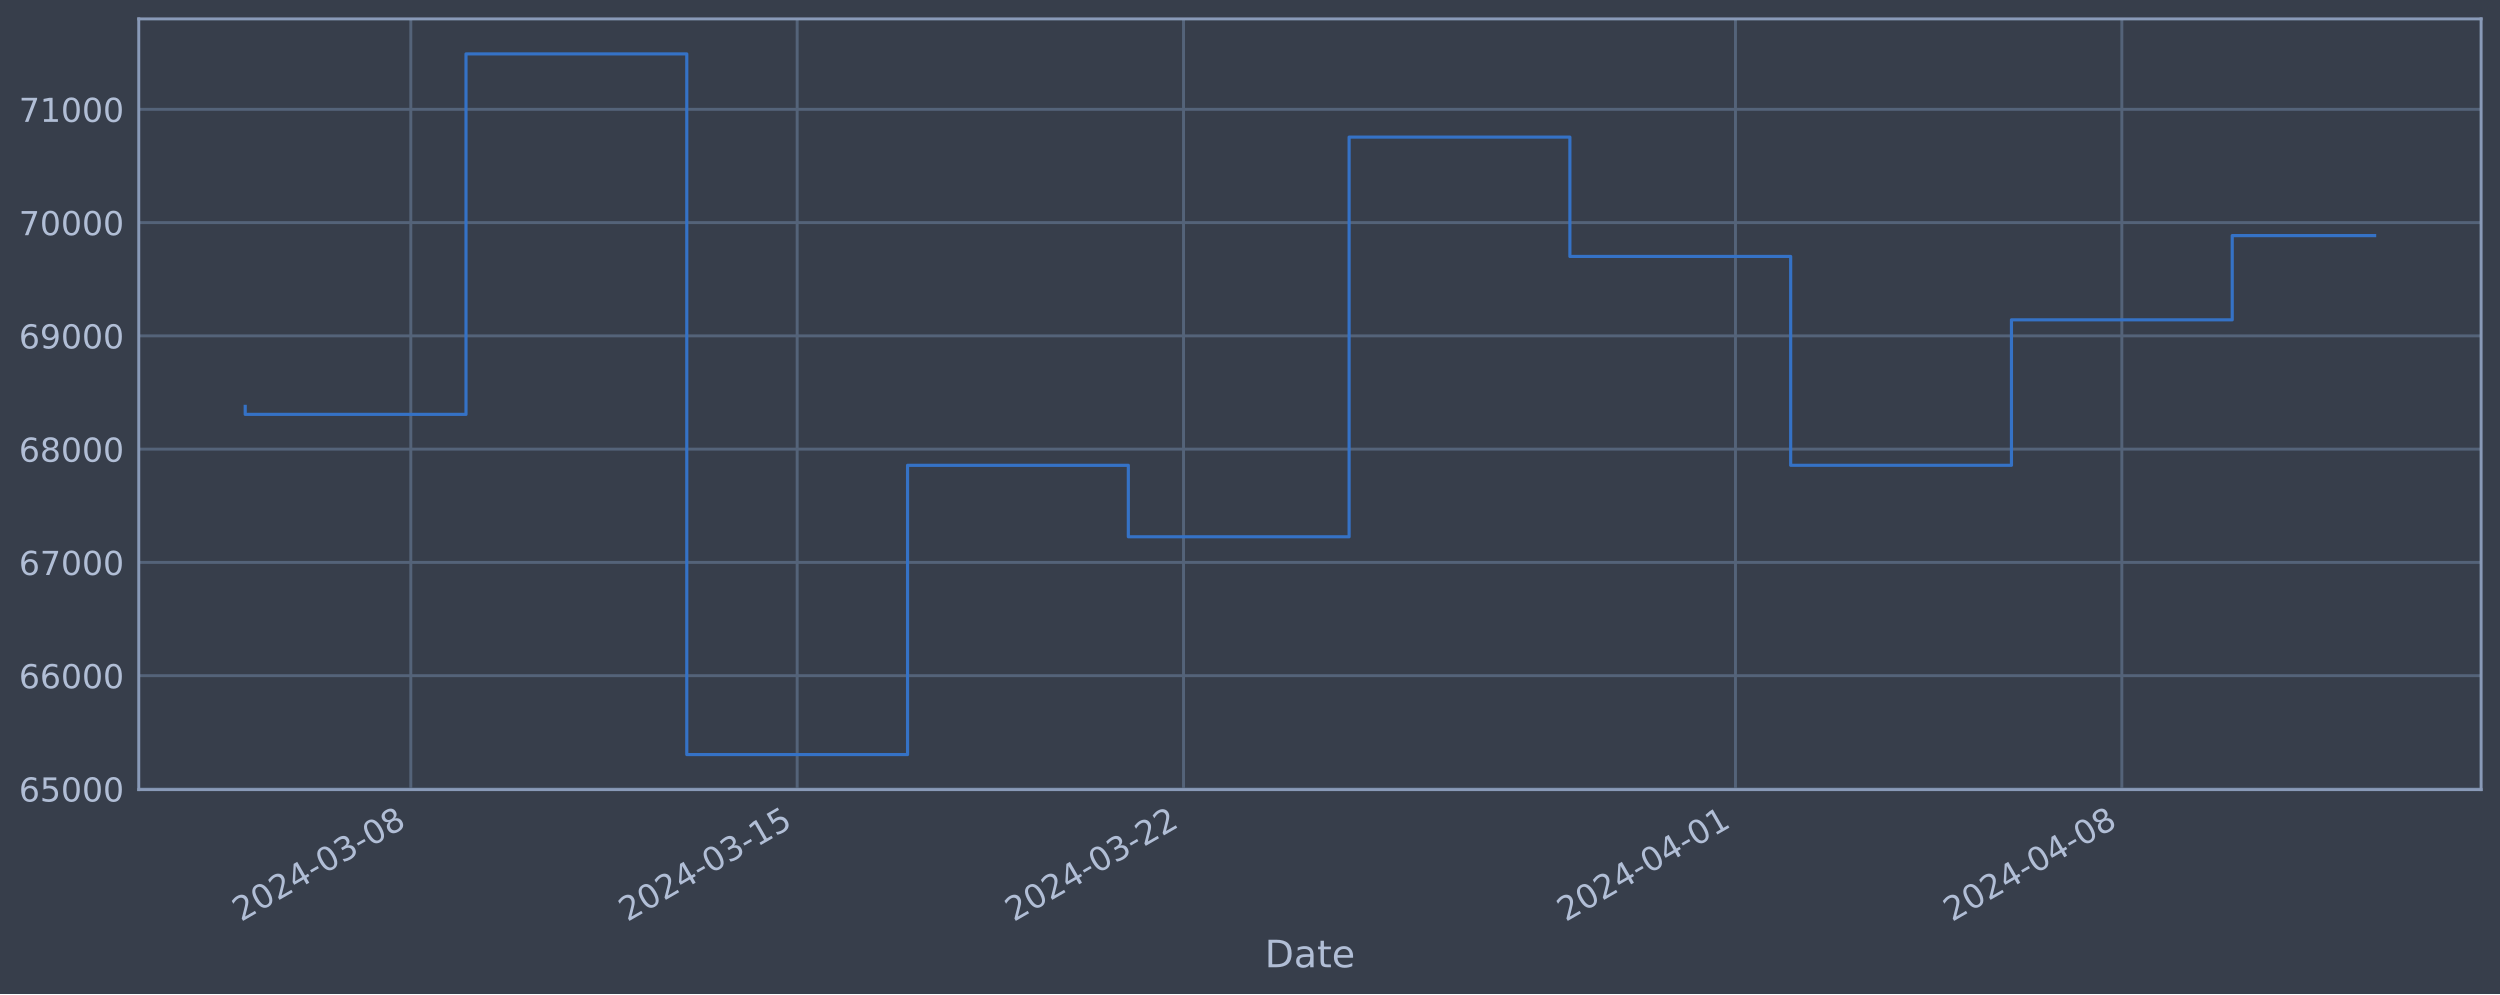
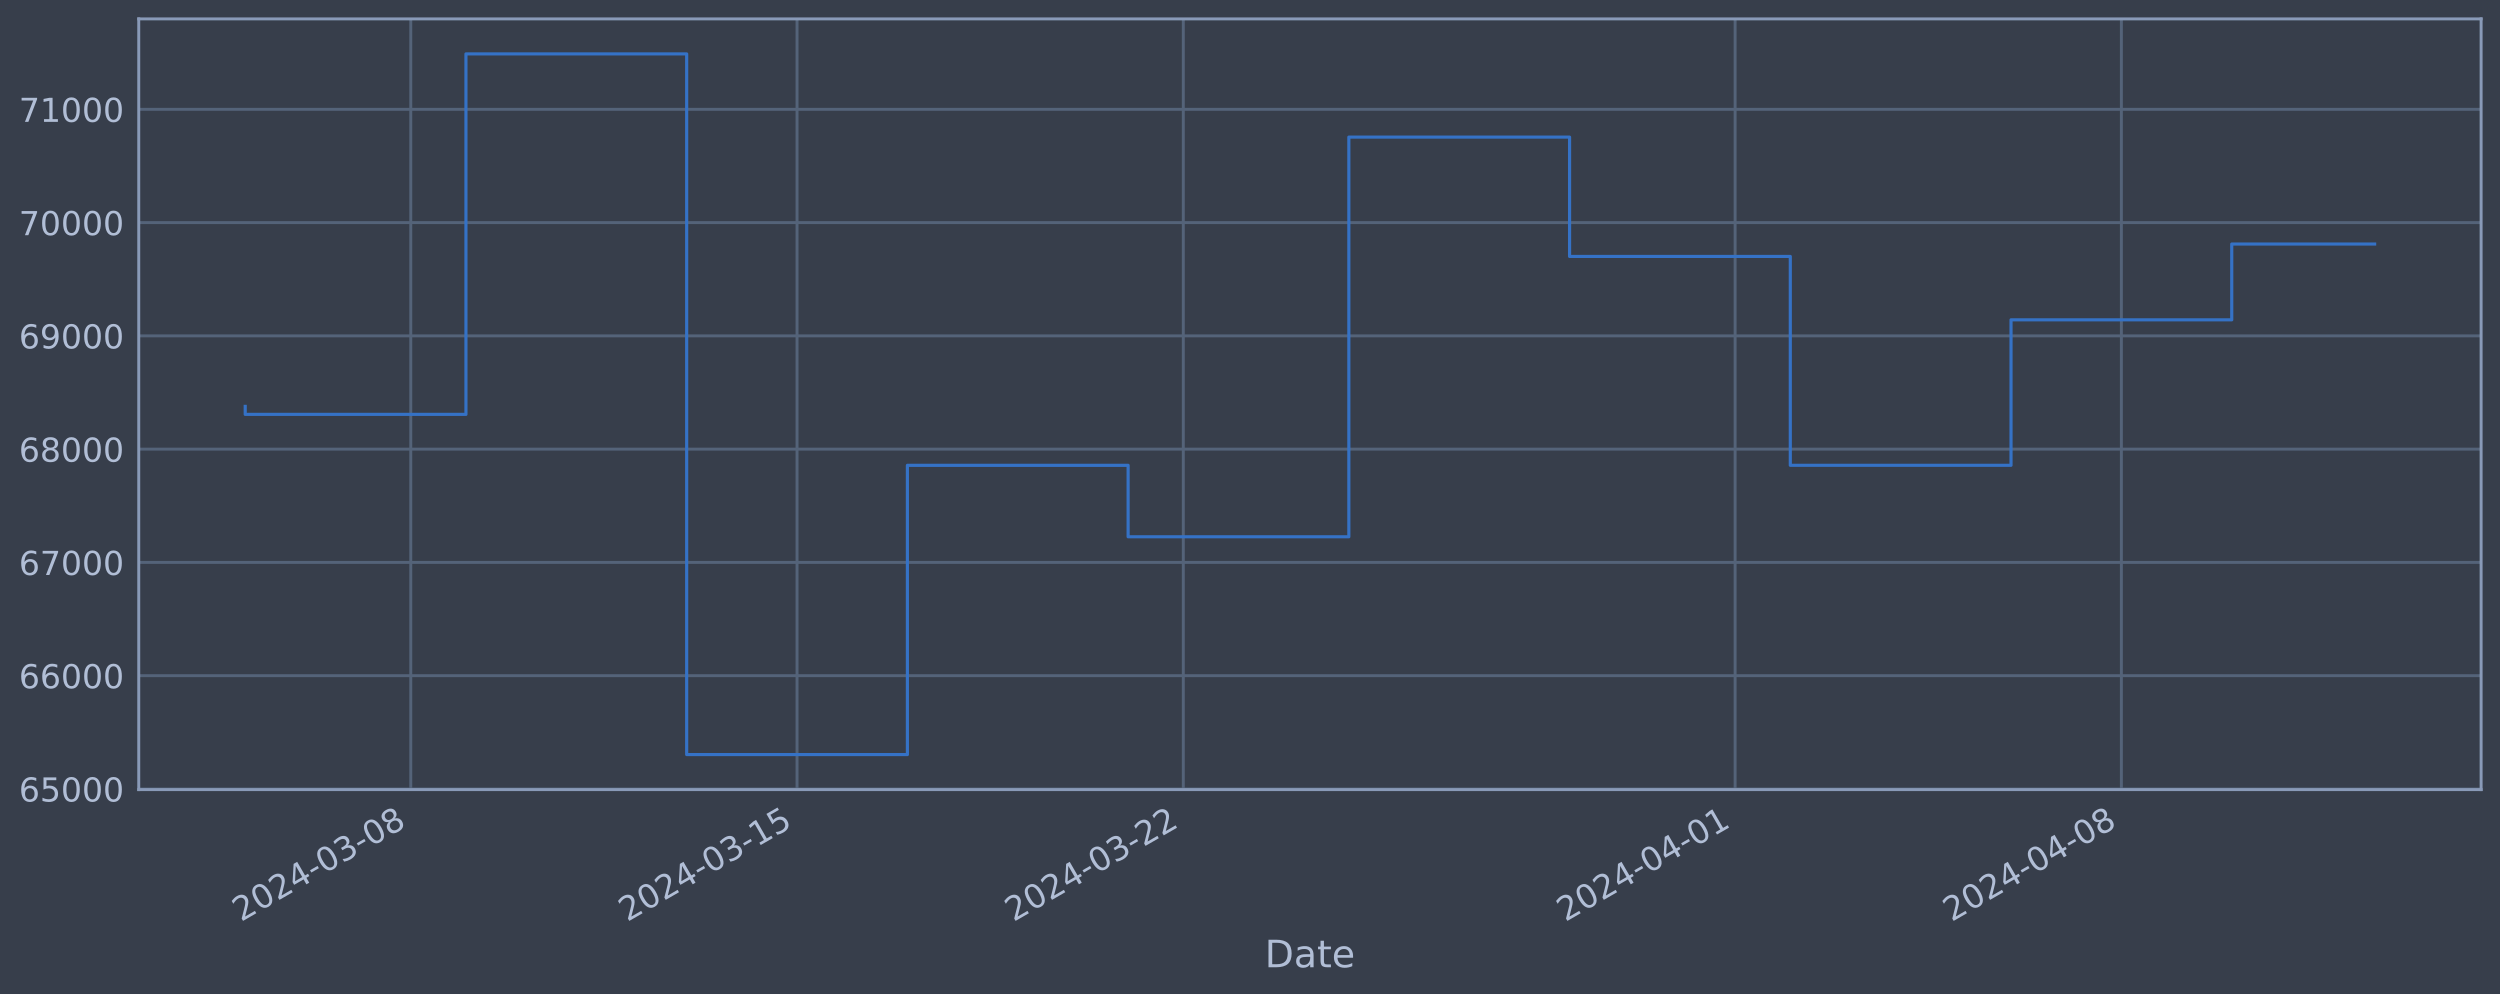
<svg xmlns="http://www.w3.org/2000/svg" xmlns:xlink="http://www.w3.org/1999/xlink" width="952.884pt" height="378.87pt" viewBox="0 0 952.884 378.87" version="1.1">
  <defs>
    <style type="text/css">*{stroke-linejoin: round; stroke-linecap: butt}</style>
  </defs>
  <g id="figure_1">
    <g id="patch_1">
      <path d="M 0 378.87  L 952.884 378.87  L 952.884 0  L 0 0  z " style="fill: #373e4b" />
    </g>
    <g id="axes_1">
      <g id="patch_2">
        <path d="M 52.884 300.96  L 945.684 300.96  L 945.684 7.2  L 52.884 7.2  z " style="fill: #373e4b" />
      </g>
      <g id="matplotlib.axis_1">
        <g id="xtick_1">
          <g id="line2d_1">
-             <path d="M 156.579 300.96  L 156.579 7.2  " clip-path="url(#p7b98cd3bac)" style="fill: none; stroke: #546379; stroke-width: 1.12; stroke-linecap: square" />
+             <path d="M 156.563 300.96  L 156.563 7.2  " clip-path="url(#p4f5d6b0641)" style="fill: none; stroke: #546379; stroke-width: 1.12; stroke-linecap: square" />
          </g>
          <g id="line2d_2" />
          <g id="text_1">
-             <g style="fill: #b1bed6" transform="translate(91.85306 351.4642) rotate(-30) scale(0.126 -0.126)">
+             <g style="fill: #b1bed6" transform="translate(91.83769 351.4642) rotate(-30) scale(0.126 -0.126)">
              <defs>
                <path id="DejaVuSans-32" d="M 1228 531  L 3431 531  L 3431 0  L 469 0  L 469 531  Q 828 903 1448 1529  Q 2069 2156 2228 2338  Q 2531 2678 2651 2914  Q 2772 3150 2772 3378  Q 2772 3750 2511 3984  Q 2250 4219 1831 4219  Q 1534 4219 1204 4116  Q 875 4013 500 3803  L 500 4441  Q 881 4594 1212 4672  Q 1544 4750 1819 4750  Q 2544 4750 2975 4387  Q 3406 4025 3406 3419  Q 3406 3131 3298 2873  Q 3191 2616 2906 2266  Q 2828 2175 2409 1742  Q 1991 1309 1228 531  z " transform="scale(0.015625)" />
                <path id="DejaVuSans-30" d="M 2034 4250  Q 1547 4250 1301 3770  Q 1056 3291 1056 2328  Q 1056 1369 1301 889  Q 1547 409 2034 409  Q 2525 409 2770 889  Q 3016 1369 3016 2328  Q 3016 3291 2770 3770  Q 2525 4250 2034 4250  z M 2034 4750  Q 2819 4750 3233 4129  Q 3647 3509 3647 2328  Q 3647 1150 3233 529  Q 2819 -91 2034 -91  Q 1250 -91 836 529  Q 422 1150 422 2328  Q 422 3509 836 4129  Q 1250 4750 2034 4750  z " transform="scale(0.015625)" />
                <path id="DejaVuSans-34" d="M 2419 4116  L 825 1625  L 2419 1625  L 2419 4116  z M 2253 4666  L 3047 4666  L 3047 1625  L 3713 1625  L 3713 1100  L 3047 1100  L 3047 0  L 2419 0  L 2419 1100  L 313 1100  L 313 1709  L 2253 4666  z " transform="scale(0.015625)" />
                <path id="DejaVuSans-2d" d="M 313 2009  L 1997 2009  L 1997 1497  L 313 1497  L 313 2009  z " transform="scale(0.015625)" />
                <path id="DejaVuSans-33" d="M 2597 2516  Q 3050 2419 3304 2112  Q 3559 1806 3559 1356  Q 3559 666 3084 287  Q 2609 -91 1734 -91  Q 1441 -91 1130 -33  Q 819 25 488 141  L 488 750  Q 750 597 1062 519  Q 1375 441 1716 441  Q 2309 441 2620 675  Q 2931 909 2931 1356  Q 2931 1769 2642 2001  Q 2353 2234 1838 2234  L 1294 2234  L 1294 2753  L 1863 2753  Q 2328 2753 2575 2939  Q 2822 3125 2822 3475  Q 2822 3834 2567 4026  Q 2313 4219 1838 4219  Q 1578 4219 1281 4162  Q 984 4106 628 3988  L 628 4550  Q 988 4650 1302 4700  Q 1616 4750 1894 4750  Q 2613 4750 3031 4423  Q 3450 4097 3450 3541  Q 3450 3153 3228 2886  Q 3006 2619 2597 2516  z " transform="scale(0.015625)" />
                <path id="DejaVuSans-38" d="M 2034 2216  Q 1584 2216 1326 1975  Q 1069 1734 1069 1313  Q 1069 891 1326 650  Q 1584 409 2034 409  Q 2484 409 2743 651  Q 3003 894 3003 1313  Q 3003 1734 2745 1975  Q 2488 2216 2034 2216  z M 1403 2484  Q 997 2584 770 2862  Q 544 3141 544 3541  Q 544 4100 942 4425  Q 1341 4750 2034 4750  Q 2731 4750 3128 4425  Q 3525 4100 3525 3541  Q 3525 3141 3298 2862  Q 3072 2584 2669 2484  Q 3125 2378 3379 2068  Q 3634 1759 3634 1313  Q 3634 634 3220 271  Q 2806 -91 2034 -91  Q 1263 -91 848 271  Q 434 634 434 1313  Q 434 1759 690 2068  Q 947 2378 1403 2484  z M 1172 3481  Q 1172 3119 1398 2916  Q 1625 2713 2034 2713  Q 2441 2713 2670 2916  Q 2900 3119 2900 3481  Q 2900 3844 2670 4047  Q 2441 4250 2034 4250  Q 1625 4250 1398 4047  Q 1172 3844 1172 3481  z " transform="scale(0.015625)" />
              </defs>
              <use xlink:href="#DejaVuSans-32" />
              <use xlink:href="#DejaVuSans-30" x="63.623" />
              <use xlink:href="#DejaVuSans-32" x="127.246" />
              <use xlink:href="#DejaVuSans-34" x="190.869" />
              <use xlink:href="#DejaVuSans-2d" x="254.492" />
              <use xlink:href="#DejaVuSans-30" x="290.576" />
              <use xlink:href="#DejaVuSans-33" x="354.199" />
              <use xlink:href="#DejaVuSans-2d" x="417.822" />
              <use xlink:href="#DejaVuSans-30" x="453.906" />
              <use xlink:href="#DejaVuSans-38" x="517.529" />
            </g>
          </g>
        </g>
        <g id="xtick_2">
          <g id="line2d_3">
-             <path d="M 303.842 300.96  L 303.842 7.2  " clip-path="url(#p7b98cd3bac)" style="fill: none; stroke: #546379; stroke-width: 1.12; stroke-linecap: square" />
+             <path d="M 303.791 300.96  L 303.791 7.2  " clip-path="url(#p4f5d6b0641)" style="fill: none; stroke: #546379; stroke-width: 1.12; stroke-linecap: square" />
          </g>
          <g id="line2d_4" />
          <g id="text_2">
-             <g style="fill: #b1bed6" transform="translate(239.1167 351.4642) rotate(-30) scale(0.126 -0.126)">
+             <g style="fill: #b1bed6" transform="translate(239.0655 351.4642) rotate(-30) scale(0.126 -0.126)">
              <defs>
                <path id="DejaVuSans-31" d="M 794 531  L 1825 531  L 1825 4091  L 703 3866  L 703 4441  L 1819 4666  L 2450 4666  L 2450 531  L 3481 531  L 3481 0  L 794 0  L 794 531  z " transform="scale(0.015625)" />
                <path id="DejaVuSans-35" d="M 691 4666  L 3169 4666  L 3169 4134  L 1269 4134  L 1269 2991  Q 1406 3038 1543 3061  Q 1681 3084 1819 3084  Q 2600 3084 3056 2656  Q 3513 2228 3513 1497  Q 3513 744 3044 326  Q 2575 -91 1722 -91  Q 1428 -91 1123 -41  Q 819 9 494 109  L 494 744  Q 775 591 1075 516  Q 1375 441 1709 441  Q 2250 441 2565 725  Q 2881 1009 2881 1497  Q 2881 1984 2565 2268  Q 2250 2553 1709 2553  Q 1456 2553 1204 2497  Q 953 2441 691 2322  L 691 4666  z " transform="scale(0.015625)" />
              </defs>
              <use xlink:href="#DejaVuSans-32" />
              <use xlink:href="#DejaVuSans-30" x="63.623" />
              <use xlink:href="#DejaVuSans-32" x="127.246" />
              <use xlink:href="#DejaVuSans-34" x="190.869" />
              <use xlink:href="#DejaVuSans-2d" x="254.492" />
              <use xlink:href="#DejaVuSans-30" x="290.576" />
              <use xlink:href="#DejaVuSans-33" x="354.199" />
              <use xlink:href="#DejaVuSans-2d" x="417.822" />
              <use xlink:href="#DejaVuSans-31" x="453.906" />
              <use xlink:href="#DejaVuSans-35" x="517.529" />
            </g>
          </g>
        </g>
        <g id="xtick_3">
          <g id="line2d_5">
-             <path d="M 451.106 300.96  L 451.106 7.2  " clip-path="url(#p7b98cd3bac)" style="fill: none; stroke: #546379; stroke-width: 1.12; stroke-linecap: square" />
+             <path d="M 451.019 300.96  L 451.019 7.2  " clip-path="url(#p4f5d6b0641)" style="fill: none; stroke: #546379; stroke-width: 1.12; stroke-linecap: square" />
          </g>
          <g id="line2d_6" />
          <g id="text_3">
-             <g style="fill: #b1bed6" transform="translate(386.3804 351.4642) rotate(-30) scale(0.126 -0.126)">
+             <g style="fill: #b1bed6" transform="translate(386.2933 351.4642) rotate(-30) scale(0.126 -0.126)">
              <use xlink:href="#DejaVuSans-32" />
              <use xlink:href="#DejaVuSans-30" x="63.623" />
              <use xlink:href="#DejaVuSans-32" x="127.246" />
              <use xlink:href="#DejaVuSans-34" x="190.869" />
              <use xlink:href="#DejaVuSans-2d" x="254.492" />
              <use xlink:href="#DejaVuSans-30" x="290.576" />
              <use xlink:href="#DejaVuSans-33" x="354.199" />
              <use xlink:href="#DejaVuSans-2d" x="417.822" />
              <use xlink:href="#DejaVuSans-32" x="453.906" />
              <use xlink:href="#DejaVuSans-32" x="517.529" />
            </g>
          </g>
        </g>
        <g id="xtick_4">
          <g id="line2d_7">
-             <path d="M 661.483 300.96  L 661.483 7.2  " clip-path="url(#p7b98cd3bac)" style="fill: none; stroke: #546379; stroke-width: 1.12; stroke-linecap: square" />
+             <path d="M 661.344 300.96  L 661.344 7.2  " clip-path="url(#p4f5d6b0641)" style="fill: none; stroke: #546379; stroke-width: 1.12; stroke-linecap: square" />
          </g>
          <g id="line2d_8" />
          <g id="text_4">
-             <g style="fill: #b1bed6" transform="translate(596.7571 351.4642) rotate(-30) scale(0.126 -0.126)">
+             <g style="fill: #b1bed6" transform="translate(596.6187 351.4642) rotate(-30) scale(0.126 -0.126)">
              <use xlink:href="#DejaVuSans-32" />
              <use xlink:href="#DejaVuSans-30" x="63.623" />
              <use xlink:href="#DejaVuSans-32" x="127.246" />
              <use xlink:href="#DejaVuSans-34" x="190.869" />
              <use xlink:href="#DejaVuSans-2d" x="254.492" />
              <use xlink:href="#DejaVuSans-30" x="290.576" />
              <use xlink:href="#DejaVuSans-34" x="354.199" />
              <use xlink:href="#DejaVuSans-2d" x="417.822" />
              <use xlink:href="#DejaVuSans-30" x="453.906" />
              <use xlink:href="#DejaVuSans-31" x="517.529" />
            </g>
          </g>
        </g>
        <g id="xtick_5">
          <g id="line2d_9">
-             <path d="M 808.746 300.96  L 808.746 7.2  " clip-path="url(#p7b98cd3bac)" style="fill: none; stroke: #546379; stroke-width: 1.12; stroke-linecap: square" />
+             <path d="M 808.572 300.96  L 808.572 7.2  " clip-path="url(#p4f5d6b0641)" style="fill: none; stroke: #546379; stroke-width: 1.12; stroke-linecap: square" />
          </g>
          <g id="line2d_10" />
          <g id="text_5">
-             <g style="fill: #b1bed6" transform="translate(744.0207 351.4642) rotate(-30) scale(0.126 -0.126)">
+             <g style="fill: #b1bed6" transform="translate(743.8465 351.4642) rotate(-30) scale(0.126 -0.126)">
              <use xlink:href="#DejaVuSans-32" />
              <use xlink:href="#DejaVuSans-30" x="63.623" />
              <use xlink:href="#DejaVuSans-32" x="127.246" />
              <use xlink:href="#DejaVuSans-34" x="190.869" />
              <use xlink:href="#DejaVuSans-2d" x="254.492" />
              <use xlink:href="#DejaVuSans-30" x="290.576" />
              <use xlink:href="#DejaVuSans-34" x="354.199" />
              <use xlink:href="#DejaVuSans-2d" x="417.822" />
              <use xlink:href="#DejaVuSans-30" x="453.906" />
              <use xlink:href="#DejaVuSans-38" x="517.529" />
            </g>
          </g>
        </g>
        <g id="text_6">
          <g style="fill: #b1bed6" transform="translate(482.0746 368.6753) scale(0.144 -0.144)">
            <defs>
              <path id="DejaVuSans-44" d="M 1259 4147  L 1259 519  L 2022 519  Q 2988 519 3436 956  Q 3884 1394 3884 2338  Q 3884 3275 3436 3711  Q 2988 4147 2022 4147  L 1259 4147  z M 628 4666  L 1925 4666  Q 3281 4666 3915 4102  Q 4550 3538 4550 2338  Q 4550 1131 3912 565  Q 3275 0 1925 0  L 628 0  L 628 4666  z " transform="scale(0.015625)" />
              <path id="DejaVuSans-61" d="M 2194 1759  Q 1497 1759 1228 1600  Q 959 1441 959 1056  Q 959 750 1161 570  Q 1363 391 1709 391  Q 2188 391 2477 730  Q 2766 1069 2766 1631  L 2766 1759  L 2194 1759  z M 3341 1997  L 3341 0  L 2766 0  L 2766 531  Q 2569 213 2275 61  Q 1981 -91 1556 -91  Q 1019 -91 701 211  Q 384 513 384 1019  Q 384 1609 779 1909  Q 1175 2209 1959 2209  L 2766 2209  L 2766 2266  Q 2766 2663 2505 2880  Q 2244 3097 1772 3097  Q 1472 3097 1187 3025  Q 903 2953 641 2809  L 641 3341  Q 956 3463 1253 3523  Q 1550 3584 1831 3584  Q 2591 3584 2966 3190  Q 3341 2797 3341 1997  z " transform="scale(0.015625)" />
              <path id="DejaVuSans-74" d="M 1172 4494  L 1172 3500  L 2356 3500  L 2356 3053  L 1172 3053  L 1172 1153  Q 1172 725 1289 603  Q 1406 481 1766 481  L 2356 481  L 2356 0  L 1766 0  Q 1100 0 847 248  Q 594 497 594 1153  L 594 3053  L 172 3053  L 172 3500  L 594 3500  L 594 4494  L 1172 4494  z " transform="scale(0.015625)" />
              <path id="DejaVuSans-65" d="M 3597 1894  L 3597 1613  L 953 1613  Q 991 1019 1311 708  Q 1631 397 2203 397  Q 2534 397 2845 478  Q 3156 559 3463 722  L 3463 178  Q 3153 47 2828 -22  Q 2503 -91 2169 -91  Q 1331 -91 842 396  Q 353 884 353 1716  Q 353 2575 817 3079  Q 1281 3584 2069 3584  Q 2775 3584 3186 3129  Q 3597 2675 3597 1894  z M 3022 2063  Q 3016 2534 2758 2815  Q 2500 3097 2075 3097  Q 1594 3097 1305 2825  Q 1016 2553 972 2059  L 3022 2063  z " transform="scale(0.015625)" />
            </defs>
            <use xlink:href="#DejaVuSans-44" />
            <use xlink:href="#DejaVuSans-61" x="77.002" />
            <use xlink:href="#DejaVuSans-74" x="138.281" />
            <use xlink:href="#DejaVuSans-65" x="177.49" />
          </g>
        </g>
      </g>
      <g id="matplotlib.axis_2">
        <g id="ytick_1">
          <g id="line2d_11">
-             <path d="M 52.884 300.718  L 945.684 300.718  " clip-path="url(#p7b98cd3bac)" style="fill: none; stroke: #546379; stroke-width: 1.12; stroke-linecap: square" />
+             <path d="M 52.884 300.718  L 945.684 300.718  " clip-path="url(#p4f5d6b0641)" style="fill: none; stroke: #546379; stroke-width: 1.12; stroke-linecap: square" />
          </g>
          <g id="line2d_12" />
          <g id="text_7">
            <g style="fill: #b1bed6" transform="translate(7.2 305.5049) scale(0.126 -0.126)">
              <defs>
                <path id="DejaVuSans-36" d="M 2113 2584  Q 1688 2584 1439 2293  Q 1191 2003 1191 1497  Q 1191 994 1439 701  Q 1688 409 2113 409  Q 2538 409 2786 701  Q 3034 994 3034 1497  Q 3034 2003 2786 2293  Q 2538 2584 2113 2584  z M 3366 4563  L 3366 3988  Q 3128 4100 2886 4159  Q 2644 4219 2406 4219  Q 1781 4219 1451 3797  Q 1122 3375 1075 2522  Q 1259 2794 1537 2939  Q 1816 3084 2150 3084  Q 2853 3084 3261 2657  Q 3669 2231 3669 1497  Q 3669 778 3244 343  Q 2819 -91 2113 -91  Q 1303 -91 875 529  Q 447 1150 447 2328  Q 447 3434 972 4092  Q 1497 4750 2381 4750  Q 2619 4750 2861 4703  Q 3103 4656 3366 4563  z " transform="scale(0.015625)" />
              </defs>
              <use xlink:href="#DejaVuSans-36" />
              <use xlink:href="#DejaVuSans-35" x="63.623" />
              <use xlink:href="#DejaVuSans-30" x="127.246" />
              <use xlink:href="#DejaVuSans-30" x="190.869" />
              <use xlink:href="#DejaVuSans-30" x="254.492" />
            </g>
          </g>
        </g>
        <g id="ytick_2">
          <g id="line2d_13">
-             <path d="M 52.884 257.544  L 945.684 257.544  " clip-path="url(#p7b98cd3bac)" style="fill: none; stroke: #546379; stroke-width: 1.12; stroke-linecap: square" />
+             <path d="M 52.884 257.544  L 945.684 257.544  " clip-path="url(#p4f5d6b0641)" style="fill: none; stroke: #546379; stroke-width: 1.12; stroke-linecap: square" />
          </g>
          <g id="line2d_14" />
          <g id="text_8">
            <g style="fill: #b1bed6" transform="translate(7.2 262.331) scale(0.126 -0.126)">
              <use xlink:href="#DejaVuSans-36" />
              <use xlink:href="#DejaVuSans-36" x="63.623" />
              <use xlink:href="#DejaVuSans-30" x="127.246" />
              <use xlink:href="#DejaVuSans-30" x="190.869" />
              <use xlink:href="#DejaVuSans-30" x="254.492" />
            </g>
          </g>
        </g>
        <g id="ytick_3">
          <g id="line2d_15">
-             <path d="M 52.884 214.37  L 945.684 214.37  " clip-path="url(#p7b98cd3bac)" style="fill: none; stroke: #546379; stroke-width: 1.12; stroke-linecap: square" />
+             <path d="M 52.884 214.37  L 945.684 214.37  " clip-path="url(#p4f5d6b0641)" style="fill: none; stroke: #546379; stroke-width: 1.12; stroke-linecap: square" />
          </g>
          <g id="line2d_16" />
          <g id="text_9">
            <g style="fill: #b1bed6" transform="translate(7.2 219.157) scale(0.126 -0.126)">
              <defs>
                <path id="DejaVuSans-37" d="M 525 4666  L 3525 4666  L 3525 4397  L 1831 0  L 1172 0  L 2766 4134  L 525 4134  L 525 4666  z " transform="scale(0.015625)" />
              </defs>
              <use xlink:href="#DejaVuSans-36" />
              <use xlink:href="#DejaVuSans-37" x="63.623" />
              <use xlink:href="#DejaVuSans-30" x="127.246" />
              <use xlink:href="#DejaVuSans-30" x="190.869" />
              <use xlink:href="#DejaVuSans-30" x="254.492" />
            </g>
          </g>
        </g>
        <g id="ytick_4">
          <g id="line2d_17">
-             <path d="M 52.884 171.196  L 945.684 171.196  " clip-path="url(#p7b98cd3bac)" style="fill: none; stroke: #546379; stroke-width: 1.12; stroke-linecap: square" />
+             <path d="M 52.884 171.196  L 945.684 171.196  " clip-path="url(#p4f5d6b0641)" style="fill: none; stroke: #546379; stroke-width: 1.12; stroke-linecap: square" />
          </g>
          <g id="line2d_18" />
          <g id="text_10">
            <g style="fill: #b1bed6" transform="translate(7.2 175.9831) scale(0.126 -0.126)">
              <use xlink:href="#DejaVuSans-36" />
              <use xlink:href="#DejaVuSans-38" x="63.623" />
              <use xlink:href="#DejaVuSans-30" x="127.246" />
              <use xlink:href="#DejaVuSans-30" x="190.869" />
              <use xlink:href="#DejaVuSans-30" x="254.492" />
            </g>
          </g>
        </g>
        <g id="ytick_5">
          <g id="line2d_19">
-             <path d="M 52.884 128.022  L 945.684 128.022  " clip-path="url(#p7b98cd3bac)" style="fill: none; stroke: #546379; stroke-width: 1.12; stroke-linecap: square" />
+             <path d="M 52.884 128.022  L 945.684 128.022  " clip-path="url(#p4f5d6b0641)" style="fill: none; stroke: #546379; stroke-width: 1.12; stroke-linecap: square" />
          </g>
          <g id="line2d_20" />
          <g id="text_11">
            <g style="fill: #b1bed6" transform="translate(7.2 132.8092) scale(0.126 -0.126)">
              <defs>
                <path id="DejaVuSans-39" d="M 703 97  L 703 672  Q 941 559 1184 500  Q 1428 441 1663 441  Q 2288 441 2617 861  Q 2947 1281 2994 2138  Q 2813 1869 2534 1725  Q 2256 1581 1919 1581  Q 1219 1581 811 2004  Q 403 2428 403 3163  Q 403 3881 828 4315  Q 1253 4750 1959 4750  Q 2769 4750 3195 4129  Q 3622 3509 3622 2328  Q 3622 1225 3098 567  Q 2575 -91 1691 -91  Q 1453 -91 1209 -44  Q 966 3 703 97  z M 1959 2075  Q 2384 2075 2632 2365  Q 2881 2656 2881 3163  Q 2881 3666 2632 3958  Q 2384 4250 1959 4250  Q 1534 4250 1286 3958  Q 1038 3666 1038 3163  Q 1038 2656 1286 2365  Q 1534 2075 1959 2075  z " transform="scale(0.015625)" />
              </defs>
              <use xlink:href="#DejaVuSans-36" />
              <use xlink:href="#DejaVuSans-39" x="63.623" />
              <use xlink:href="#DejaVuSans-30" x="127.246" />
              <use xlink:href="#DejaVuSans-30" x="190.869" />
              <use xlink:href="#DejaVuSans-30" x="254.492" />
            </g>
          </g>
        </g>
        <g id="ytick_6">
          <g id="line2d_21">
-             <path d="M 52.884 84.848  L 945.684 84.848  " clip-path="url(#p7b98cd3bac)" style="fill: none; stroke: #546379; stroke-width: 1.12; stroke-linecap: square" />
+             <path d="M 52.884 84.848  L 945.684 84.848  " clip-path="url(#p4f5d6b0641)" style="fill: none; stroke: #546379; stroke-width: 1.12; stroke-linecap: square" />
          </g>
          <g id="line2d_22" />
          <g id="text_12">
            <g style="fill: #b1bed6" transform="translate(7.2 89.63523) scale(0.126 -0.126)">
              <use xlink:href="#DejaVuSans-37" />
              <use xlink:href="#DejaVuSans-30" x="63.623" />
              <use xlink:href="#DejaVuSans-30" x="127.246" />
              <use xlink:href="#DejaVuSans-30" x="190.869" />
              <use xlink:href="#DejaVuSans-30" x="254.492" />
            </g>
          </g>
        </g>
        <g id="ytick_7">
          <g id="line2d_23">
-             <path d="M 52.884 41.674  L 945.684 41.674  " clip-path="url(#p7b98cd3bac)" style="fill: none; stroke: #546379; stroke-width: 1.12; stroke-linecap: square" />
+             <path d="M 52.884 41.674  L 945.684 41.674  " clip-path="url(#p4f5d6b0641)" style="fill: none; stroke: #546379; stroke-width: 1.12; stroke-linecap: square" />
          </g>
          <g id="line2d_24" />
          <g id="text_13">
            <g style="fill: #b1bed6" transform="translate(7.2 46.4613) scale(0.126 -0.126)">
              <use xlink:href="#DejaVuSans-37" />
              <use xlink:href="#DejaVuSans-31" x="63.623" />
              <use xlink:href="#DejaVuSans-30" x="127.246" />
              <use xlink:href="#DejaVuSans-30" x="190.869" />
              <use xlink:href="#DejaVuSans-30" x="254.492" />
            </g>
          </g>
        </g>
      </g>
      <g id="line2d_25">
-         <path d="M 93.466 154.891  L 93.466 157.946  L 177.616 157.946  L 177.616 20.553  L 261.767 20.553  L 261.767 287.607  L 345.918 287.607  L 345.918 177.362  L 430.068 177.362  L 430.068 204.598  L 514.219 204.598  L 514.219 52.265  L 598.37 52.265  L 598.37 97.744  L 682.52 97.744  L 682.52 177.352  L 766.671 177.352  L 766.671 121.902  L 850.822 121.902  L 850.822 89.801  L 905.102 89.801  " clip-path="url(#p7b98cd3bac)" style="fill: none; stroke: #3572c6; stroke-width: 1.2; stroke-linecap: square" />
+         <path d="M 93.466 154.891  L 93.466 157.946  L 177.596 157.946  L 177.596 20.553  L 261.726 20.553  L 261.726 287.607  L 345.856 287.607  L 345.856 177.362  L 429.986 177.362  L 429.986 204.598  L 514.116 204.598  L 514.116 52.265  L 598.247 52.265  L 598.247 97.744  L 682.377 97.744  L 682.377 177.352  L 766.507 177.352  L 766.507 121.902  L 850.637 121.902  L 850.637 93.019  L 905.102 93.019  " clip-path="url(#p4f5d6b0641)" style="fill: none; stroke: #3572c6; stroke-width: 1.2; stroke-linecap: square" />
      </g>
      <g id="patch_3">
        <path d="M 52.884 300.96  L 52.884 7.2  " style="fill: none; stroke: #899ab8; stroke-width: 1.12; stroke-linejoin: miter; stroke-linecap: square" />
      </g>
      <g id="patch_4">
        <path d="M 945.684 300.96  L 945.684 7.2  " style="fill: none; stroke: #899ab8; stroke-width: 1.12; stroke-linejoin: miter; stroke-linecap: square" />
      </g>
      <g id="patch_5">
        <path d="M 52.884 300.96  L 945.684 300.96  " style="fill: none; stroke: #899ab8; stroke-width: 1.12; stroke-linejoin: miter; stroke-linecap: square" />
      </g>
      <g id="patch_6">
        <path d="M 52.884 7.2  L 945.684 7.2  " style="fill: none; stroke: #899ab8; stroke-width: 1.12; stroke-linejoin: miter; stroke-linecap: square" />
      </g>
    </g>
  </g>
  <defs>
-     <clipPath id="p7b98cd3bac">
+     <clipPath id="p4f5d6b0641">
      <rect x="52.884" y="7.2" width="892.8" height="293.76" />
    </clipPath>
  </defs>
</svg>
